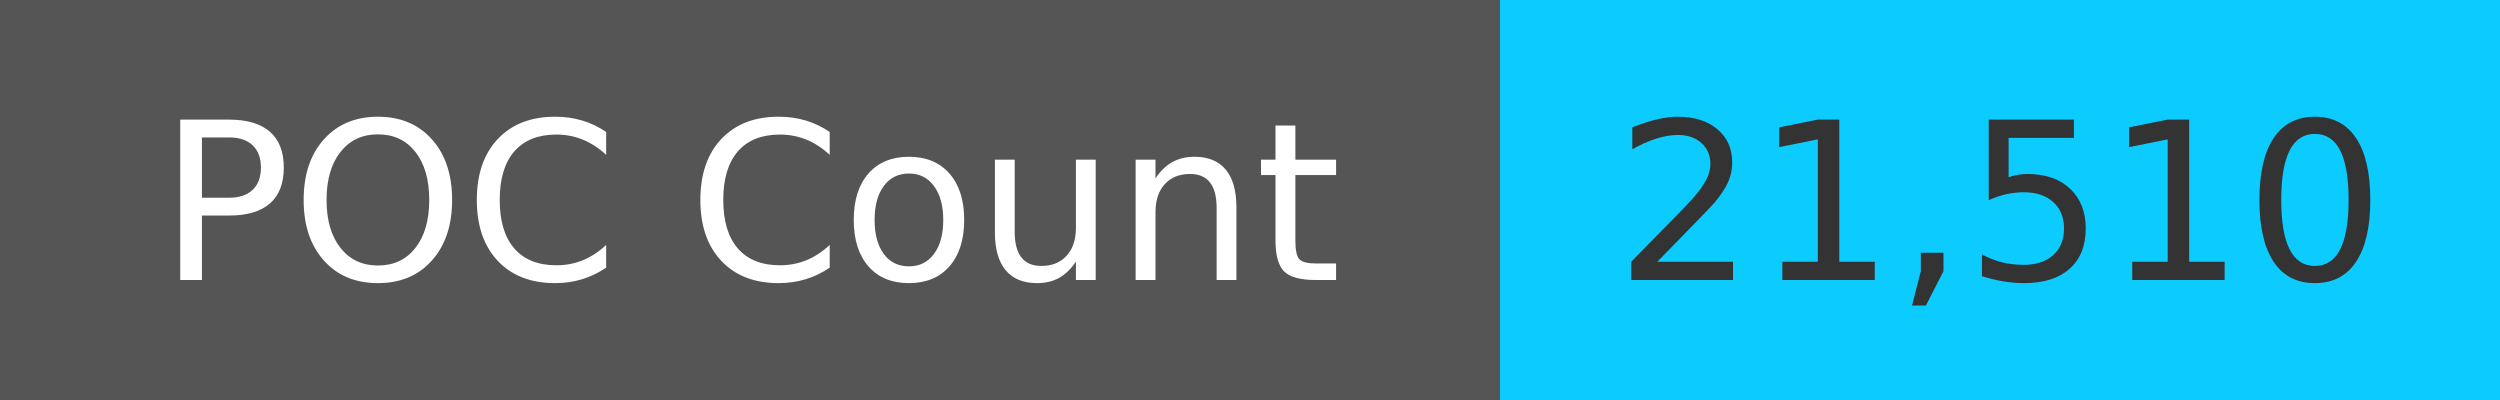
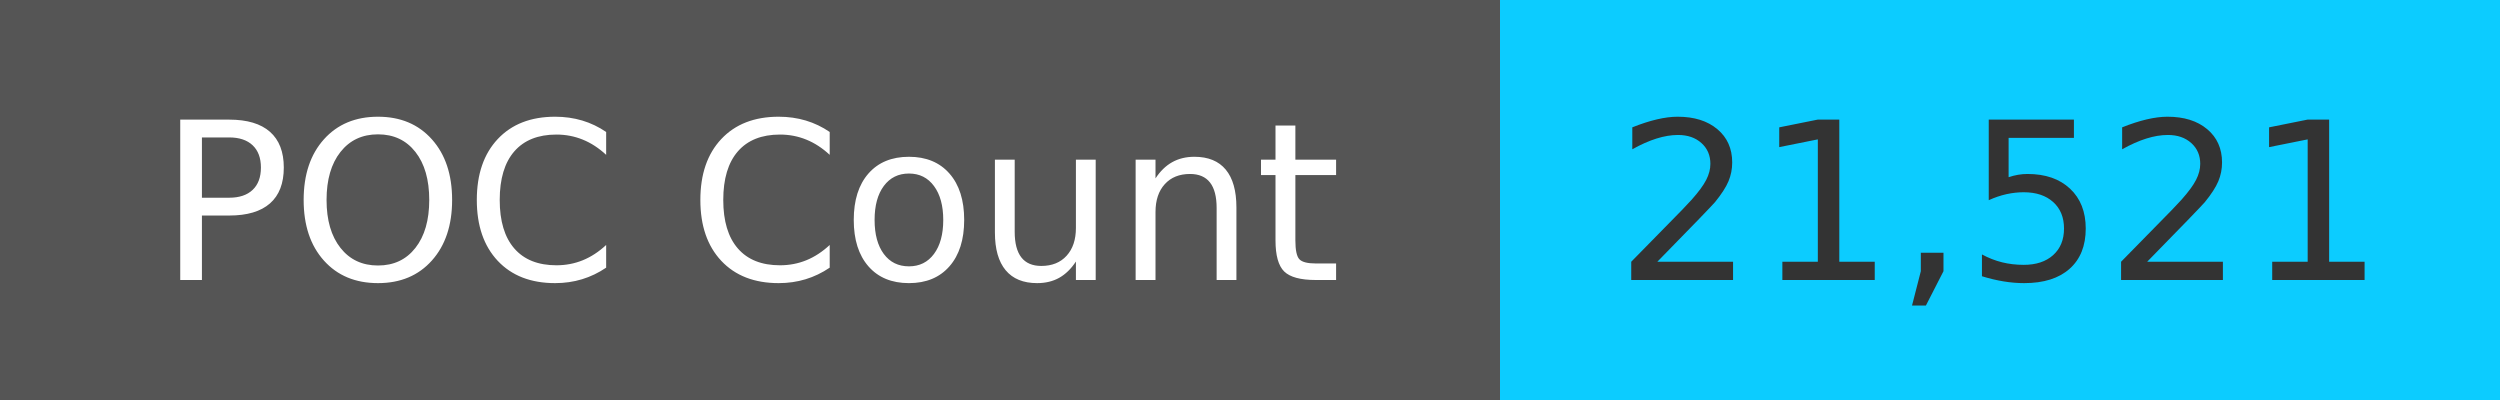
<svg xmlns="http://www.w3.org/2000/svg" width="125" height="20" role="img">
  <linearGradient id="s" x2="0" y2="100%">
    <stop offset="0" stop-color="#bbb" stop-opacity=".1" />
    <stop offset="1" stop-opacity=".1" />
  </linearGradient>
  <g>
    <rect width="75" height="20" fill="#555" />
    <rect x="75" width="267" height="20" fill="#0cccff" />
  </g>
  <g fill="#fff" text-anchor="middle" font-family="Verdana,Geneva,DejaVu Sans,sans-serif" text-rendering="geometricPrecision" font-size="110">
    <text x="375" y="140" transform="scale(.1)" fill="#fff">
            POC Count
        </text>
    <text x="1000" y="140" transform="scale(.1)" fill="#333">
-             21,510
+             21,521
        </text>
  </g>
</svg>
